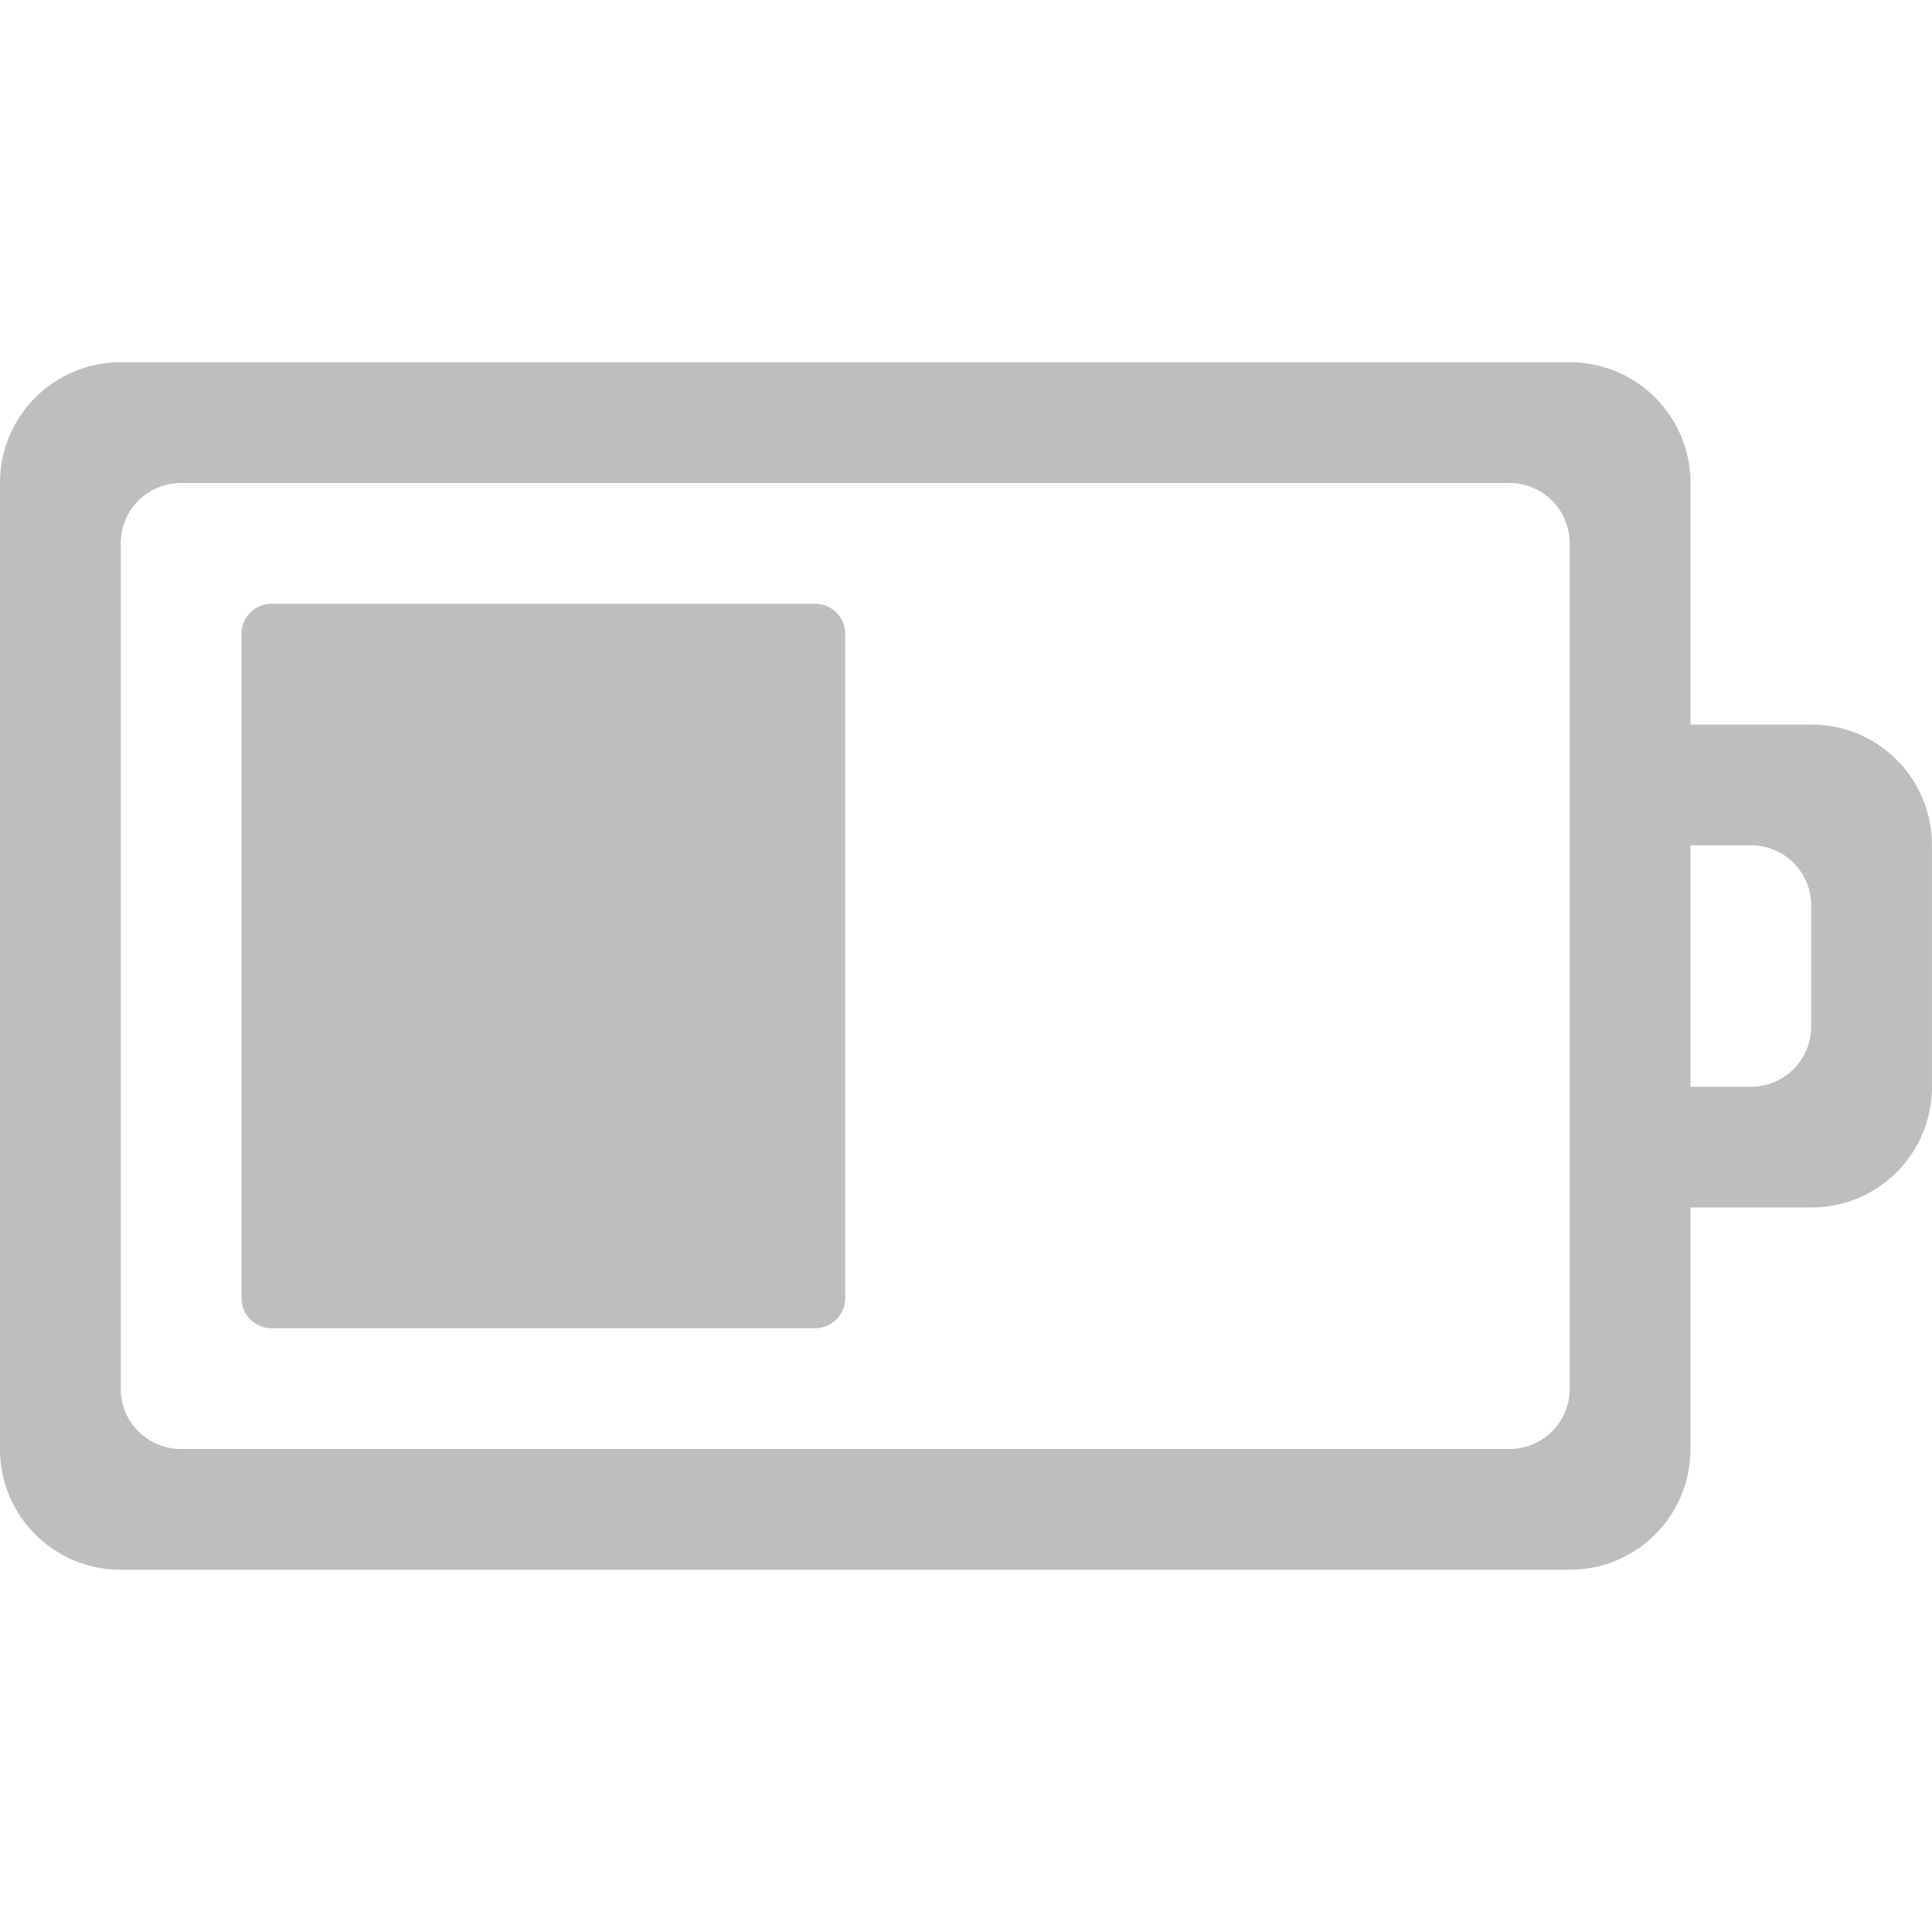
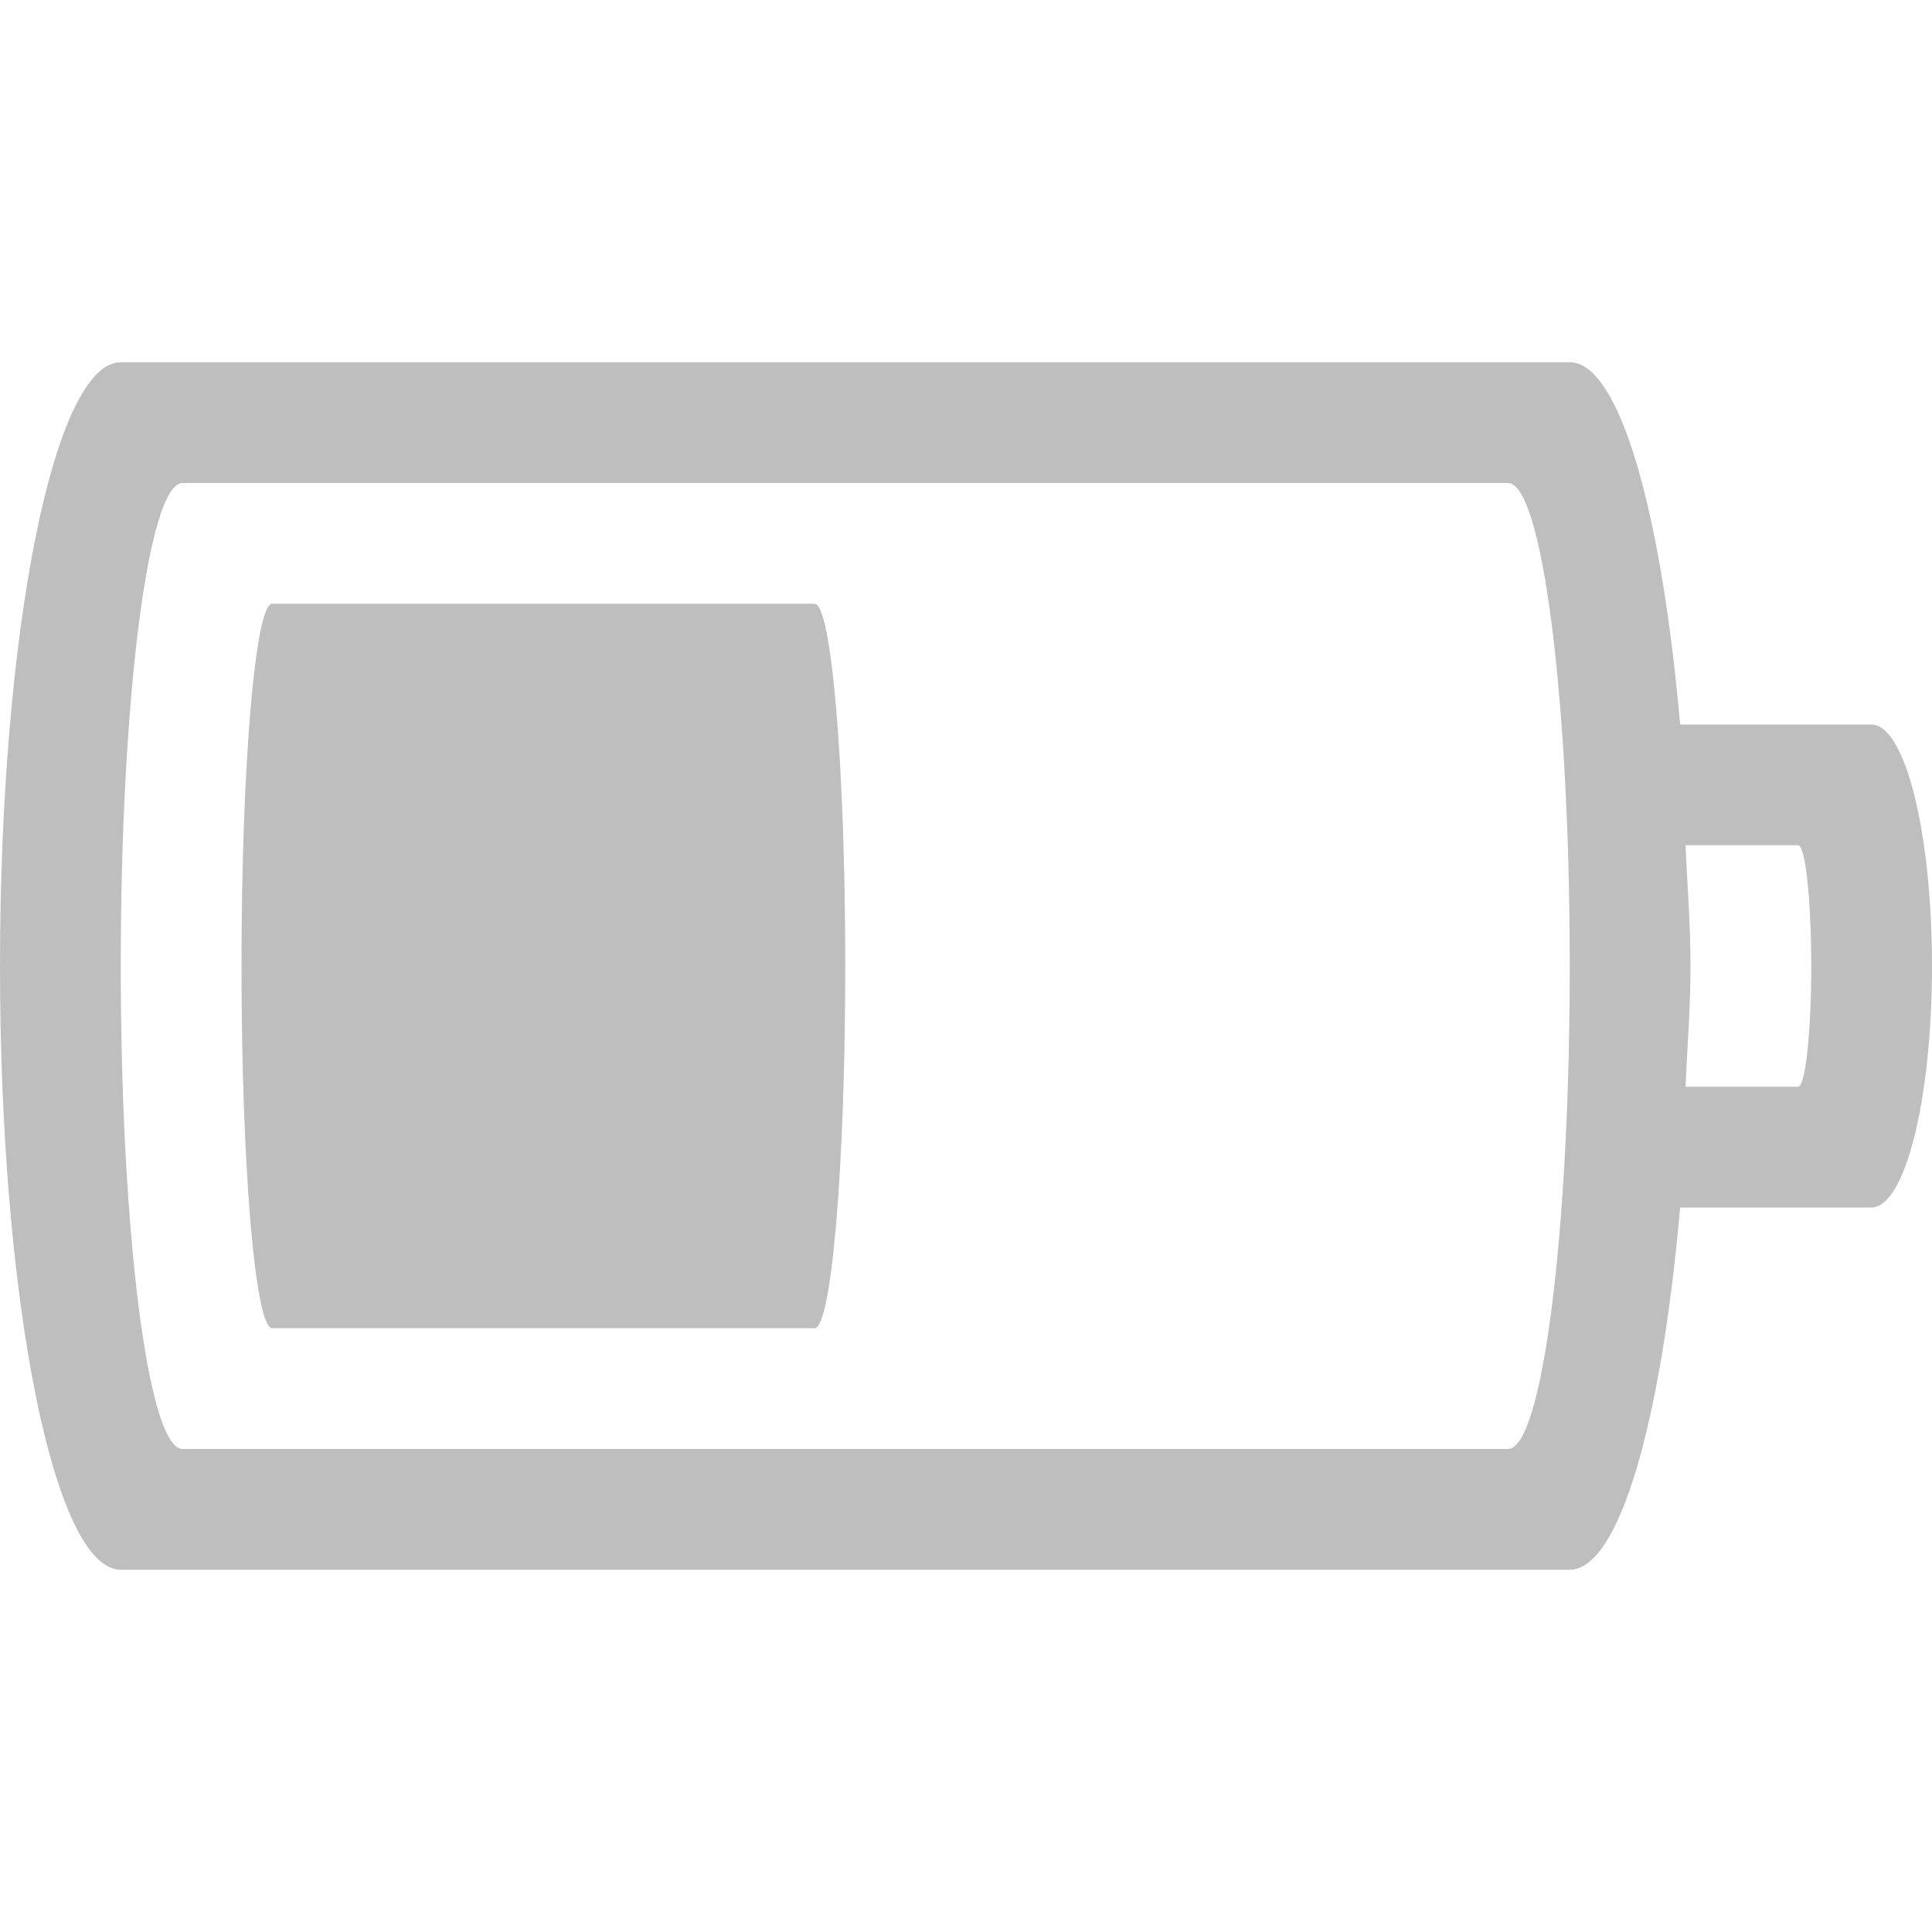
- <svg xmlns="http://www.w3.org/2000/svg" height="16" id="svg7384" version="1.1" width="16">
-   <defs id="defs7386" />
-   <g id="layer9" style="display:inline" transform="translate(-313.0002,562)">
-     <path d="m 314,-559 c -0.554,0 -1,0.446 -1,1 l 0,8 c 0,0.554 0.446,1 1,1 l 12,0 c 0.554,0 1,-0.446 1,-1 l 0,-2 1,0 c 0.554,0 1,-0.446 1,-1 l 0,-2 c 0,-0.554 -0.446,-1 -1,-1 l -1,0 0,-2 c 0,-0.554 -0.446,-1 -1,-1 z m 0.5,1 11,0 c 0.277,0 0.5,0.223 0.5,0.5 l 0,7 c 0,0.277 -0.223,0.5 -0.5,0.5 l -11,0 c -0.277,0 -0.5,-0.223 -0.5,-0.5 l 0,-7 c 0,-0.277 0.223,-0.5 0.5,-0.5 z m 0.75,1 c -0.139,0 -0.25,0.112 -0.25,0.25 l 0,5.5 c 0,0.139 0.112,0.25 0.25,0.25 l 4.5,0 c 0.139,0 0.25,-0.112 0.25,-0.25 l 0,-5.5 c 0,-0.139 -0.112,-0.25 -0.25,-0.25 z m 11.75,2 0.5,0 c 0.277,0 0.5,0.223 0.5,0.5 l 0,1 c 0,0.277 -0.223,0.5 -0.5,0.5 l -0.5,0 z" id="path13313" style="color:#bebebe;fill:#bebebe;fill-opacity:1;fill-rule:nonzero;stroke:none;stroke-width:1;marker:none;visibility:visible;display:inline;overflow:visible;enable-background:accumulate" />
-   </g>
-   <g id="layer10" style="display:inline" transform="translate(-313.0002,562)" />
-   <g id="layer11" transform="translate(-313.0002,562)" />
-   <g id="layer13" style="display:inline" transform="translate(-313.0002,562)" />
-   <g id="layer14" transform="translate(-313.0002,562)" />
-   <g id="layer15" style="display:inline" transform="translate(-313.0002,562)" />
-   <g id="g71291" style="display:inline" transform="translate(-313.0002,562)" />
-   <g id="g4953" style="display:inline" transform="translate(-313.0002,562)" />
-   <g id="layer12" style="display:inline" transform="translate(-313.0002,562)" />
+ <svg xmlns="http://www.w3.org/2000/svg" id="svg3004" height="16" width="16" version="1.1">
+   <defs id="defs3006" />
+   <path id="rect4347" d="M 1,3 C 0.446,3 0,5.23 0,8 c 0,2.77 0.446,5 1,5 l 12,0 c 0.411,0 0.76,-1.235 0.914,-3 l 1.584,0 C 15.776,10 16,9.108 16,8 16,6.892 15.776,6 15.498,6 L 13.914,6 C 13.76,4.235 13.411,3 13,3 Z M 1.512,4 12.488,4 C 12.772,4 13,5.784 13,8 c 0,2.216 -0.228,4 -0.512,4 L 1.512,12 C 1.228,12 1,10.216 1,8 1,5.784 1.228,4 1.512,4 Z M 2.254,5 C 2.114,5 2,6.338 2,8 c 0,1.662 0.114,3 0.254,3 l 4.492,0 c 0.14,0 0.254,-1.338 0.254,-3 0,-1.662 -0.114,-3 -0.254,-3 z M 13.959,7 14.891,7 C 14.951,7 15,7.446 15,8 15,8.554 14.951,9 14.891,9 L 13.959,9 C 13.973,8.666 14,8.355 14,8 14,7.645 13.973,7.334 13.959,7 Z" style="color:#bebebe;clip-rule:nonzero;display:inline;overflow:visible;visibility:visible;opacity:1;isolation:auto;mix-blend-mode:normal;color-interpolation:sRGB;color-interpolation-filters:linearRGB;solid-color:#000000;solid-opacity:1;fill:#bebebe;fill-opacity:1;fill-rule:nonzero;stroke:none;stroke-width:1;stroke-linecap:butt;stroke-linejoin:miter;stroke-miterlimit:4;stroke-dasharray:none;stroke-dashoffset:0;stroke-opacity:1;marker:none;color-rendering:auto;image-rendering:auto;shape-rendering:auto;text-rendering:auto;enable-background:accumulate" />
</svg>
